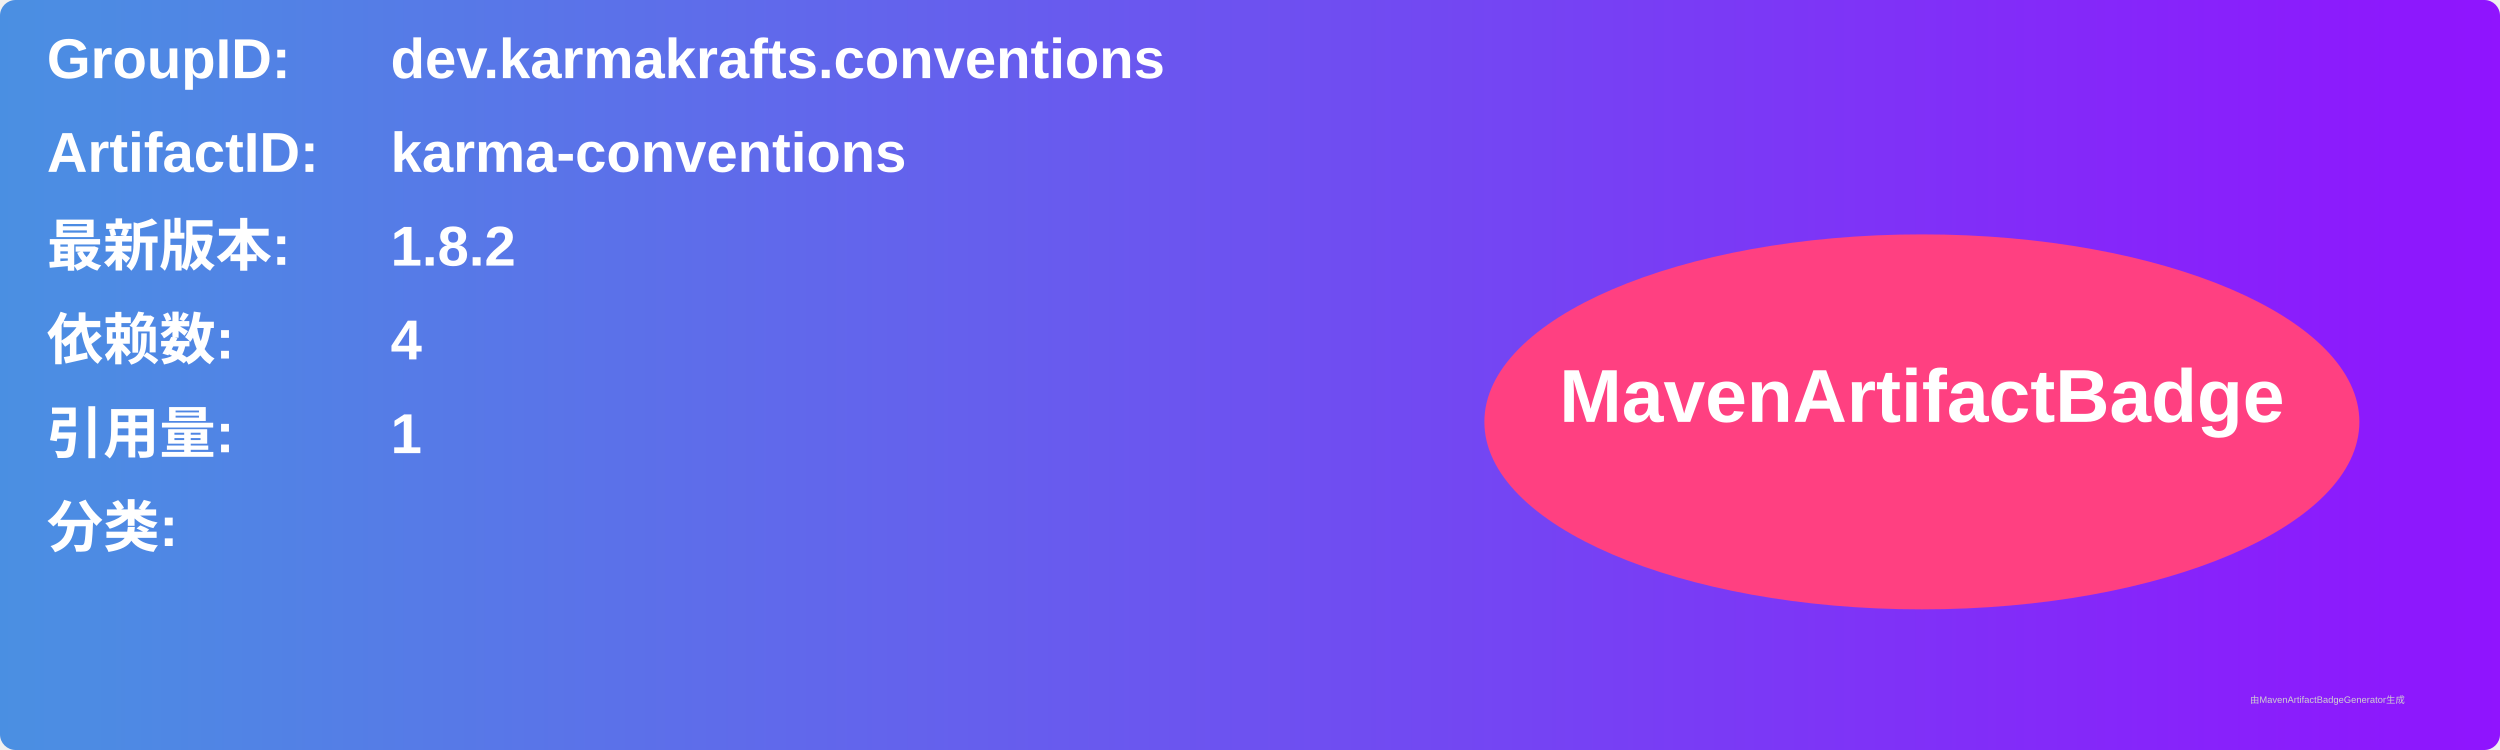
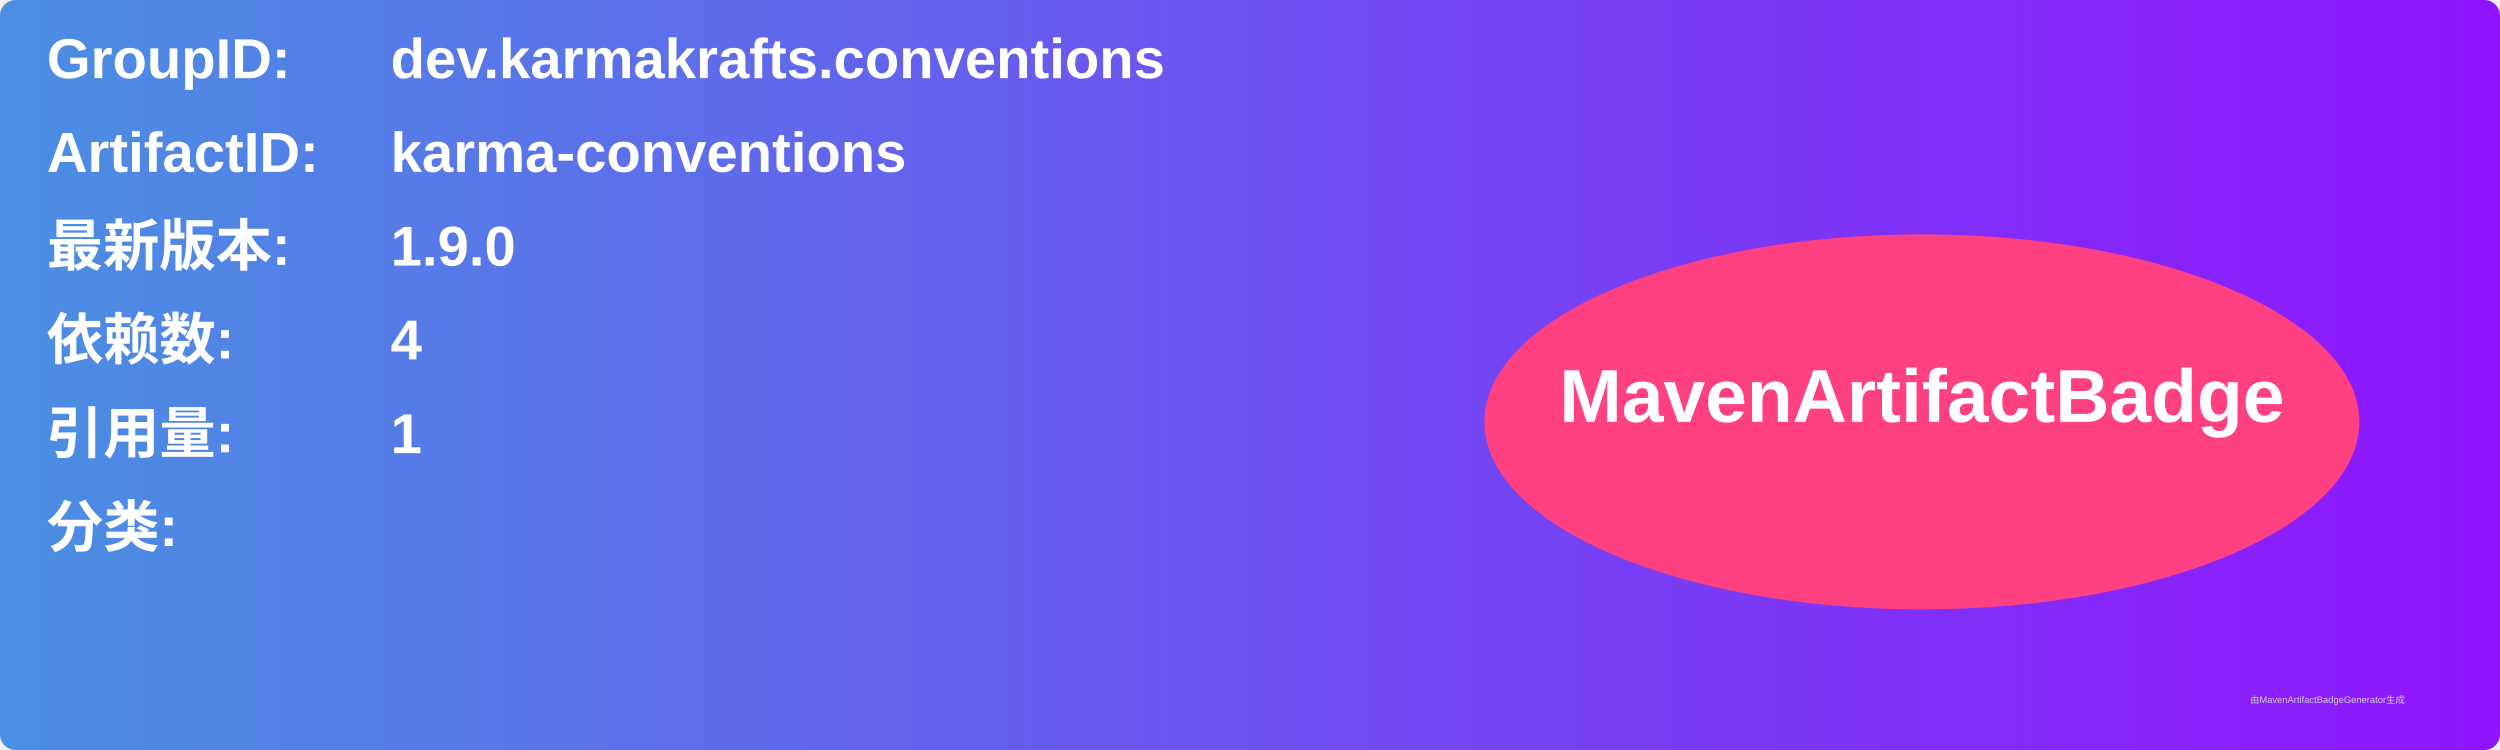
<svg xmlns="http://www.w3.org/2000/svg" width="800" height="240" viewBox="0 0 800 240">
  <linearGradient id="grad" x1="0%" y1="0%" x2="100%" y2="0%">
    <stop offset="0%" stop-color="#4a90e2" />
    <stop offset="100%" stop-color="#9013fe" />
  </linearGradient>
  <rect width="100%" height="100%" rx="5" ry="5" fill="url(#grad)" />
  <g transform="translate(15, 15)">
    <text x="0" y="10" font-family="Arial" font-size="18" fill="white" font-weight="bold" width="260">GroupID:</text>
    <text x="110" y="10" font-family="Arial" font-size="18" fill="white" font-weight="bold" width="460">dev.karmakrafts.conventions</text>
    <text x="0" y="40" font-family="Arial" font-size="18" fill="white" font-weight="bold" width="260">ArtifactID:</text>
    <text x="110" y="40" font-family="Arial" font-size="18" fill="white" font-weight="bold" width="460">karma-conventions</text>
    <text x="0" y="70" font-family="Arial" font-size="18" fill="white" font-weight="bold">最新版本:</text>
    <text x="110" y="70" font-family="Arial" font-size="18" fill="white" font-weight="bold">
-       <tspan font-weight="bold">1.8.2</tspan>
+       <tspan font-weight="bold">1.9.0</tspan>
    </text>
    <text x="0" y="100" font-family="Arial" font-size="18" fill="white" font-weight="bold">依赖数: </text>
    <text x="110" y="100" font-family="Arial" font-size="18" fill="white">
      <tspan font-weight="bold">4</tspan>
    </text>
    <text x="0" y="130" font-family="Arial" font-size="18" fill="white" font-weight="bold">引用量: </text>
    <text x="110" y="130" font-family="Arial" font-size="18" fill="white">
      <tspan font-weight="bold">1</tspan>
    </text>
    <text x="0" y="160" font-family="Arial" font-size="18" fill="white" font-weight="bold">分类:</text>
    <text x="10" y="190" font-family="Arial" font-size="10" fill="white">
      <tspan font-weight="bold" />
    </text>
    <ellipse cx="600" cy="120" rx="140" ry="60" fill="#ff4081" />
    <text x="600" y="120" text-anchor="middle" font-family="Arial" font-size="24" fill="white" font-weight="bold">MavenArtifactBadge</text>
  </g>
  <text x="720" y="225" font-family="Arial" font-size="3" fill="#d0d0d0">由MavenArtifactBadgeGenerator生成</text>
</svg>
